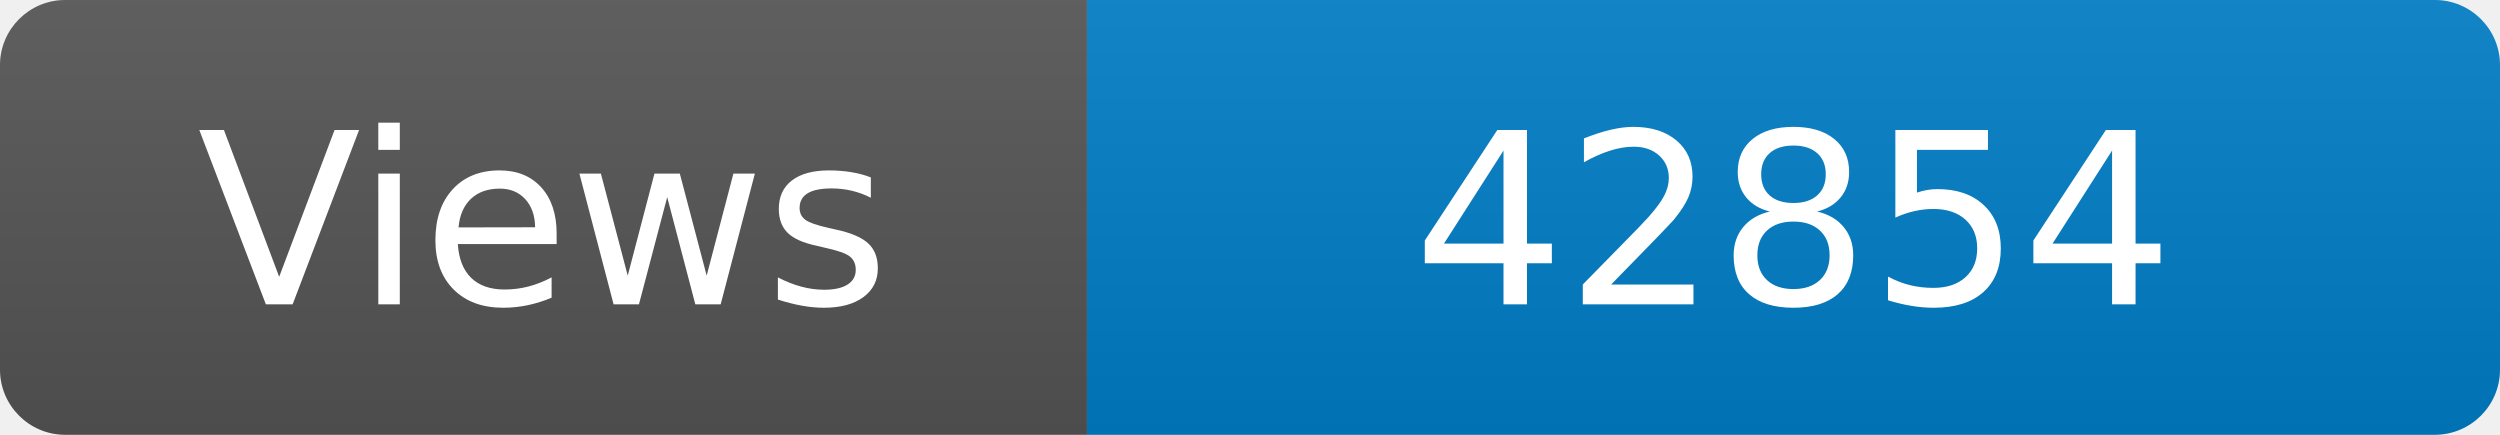
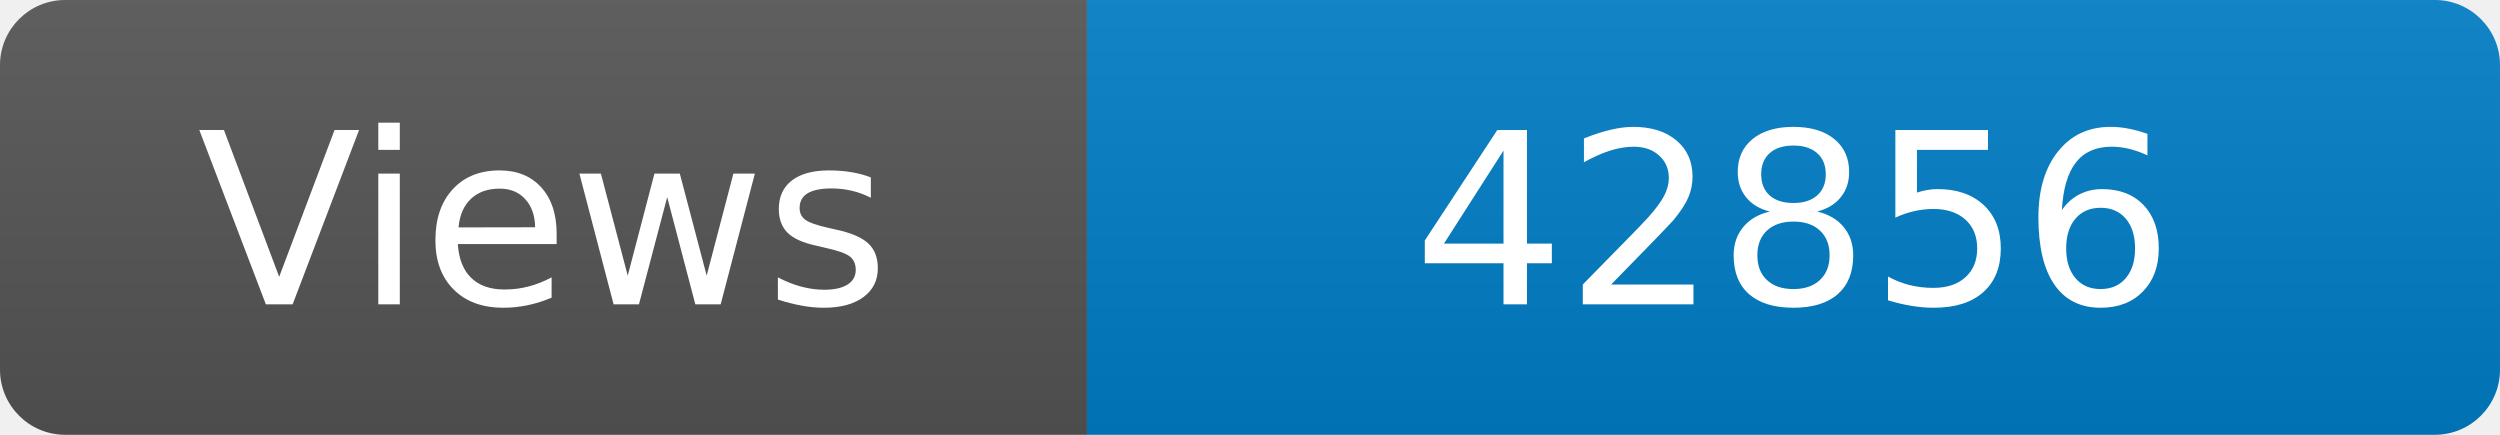
<svg xmlns="http://www.w3.org/2000/svg" width="115" height="20" role="img" aria-label="Maintained?: yes">
  <linearGradient id="s" x2="0" y2="100%">
    <stop offset="0" stop-color="#bbb" stop-opacity=".1" />
    <stop offset="1" stop-opacity=".1" />
  </linearGradient>
  <clipPath id="r">
    <rect width="115" height="20" rx="3" fill="#fff" />
  </clipPath>
  <g clip-path="url(#r)">
    <rect width="50" height="20" fill="#555" />
    <rect x="50" width="160" height="20" fill="#007ec6" />
    <rect width="115" height="20" fill="url(#s)" />
  </g>
  <g fill="#fff" text-anchor="middle" font-family="Verdana,Geneva,DejaVu Sans,sans-serif" font-size="110">
    <text x="250" y="140" transform="scale(.1)" fill="#fff">Views</text>
-     <text x="825" y="140" transform="scale(.1)" fill="#fff">42854</text>
+     <text x="825" y="140" transform="scale(.1)" fill="#fff">42856</text>
  </g>
</svg>
